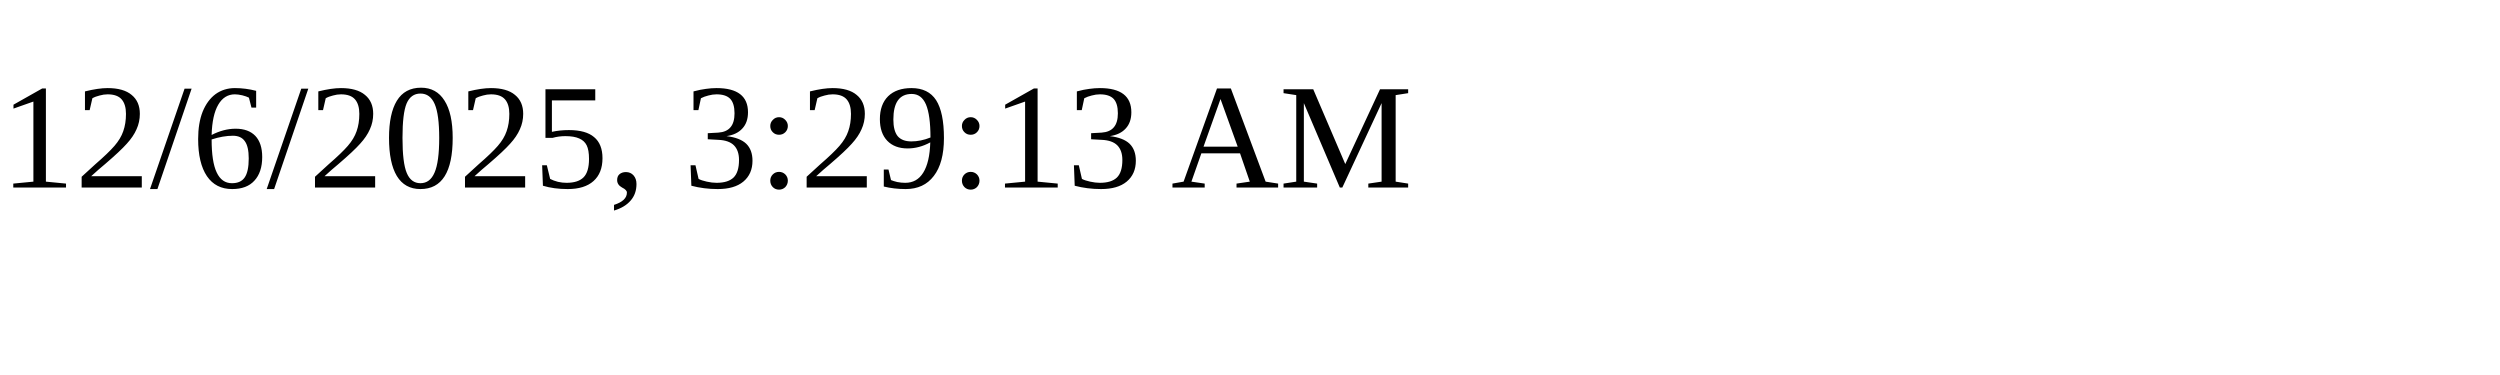
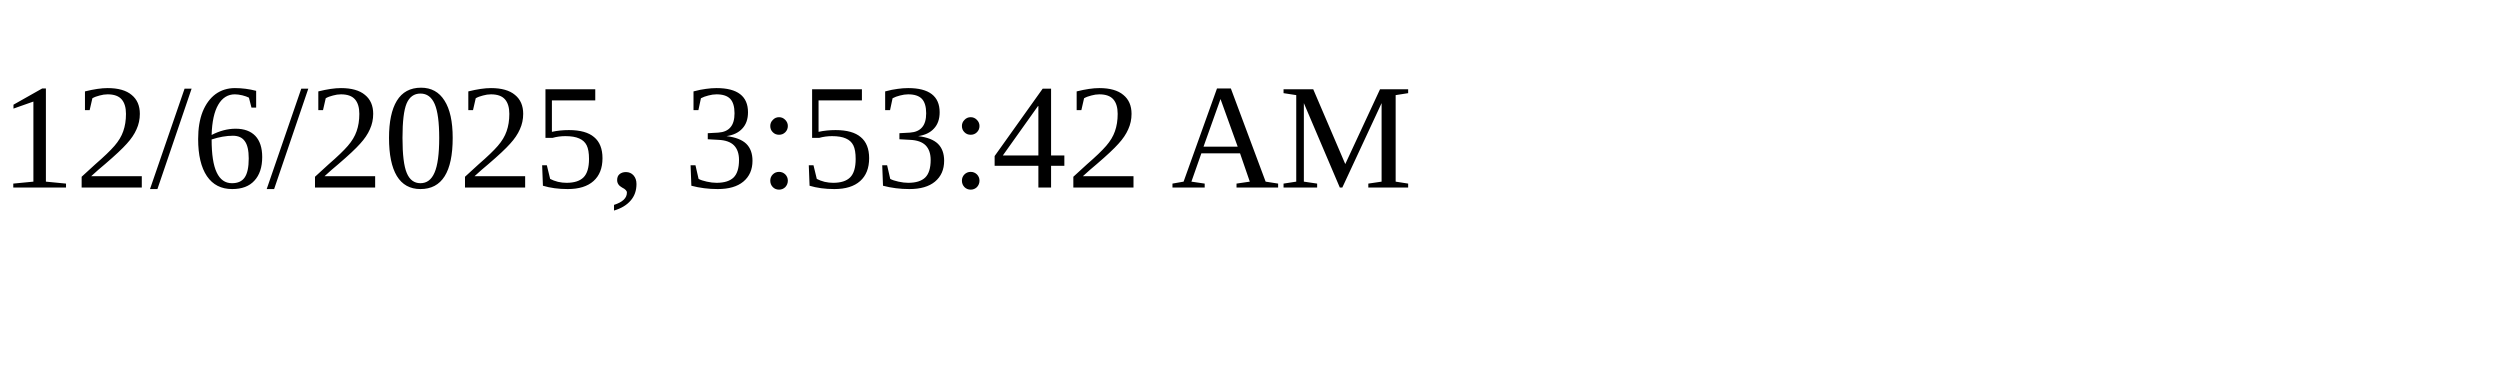
<svg xmlns="http://www.w3.org/2000/svg" height="30" width="200">
-   <text x="0" y="15">12/6/2025, 3:29:13 AM</text>
+   <text x="0" y="15">12/6/2025, 3:53:42 AM</text>
</svg>
